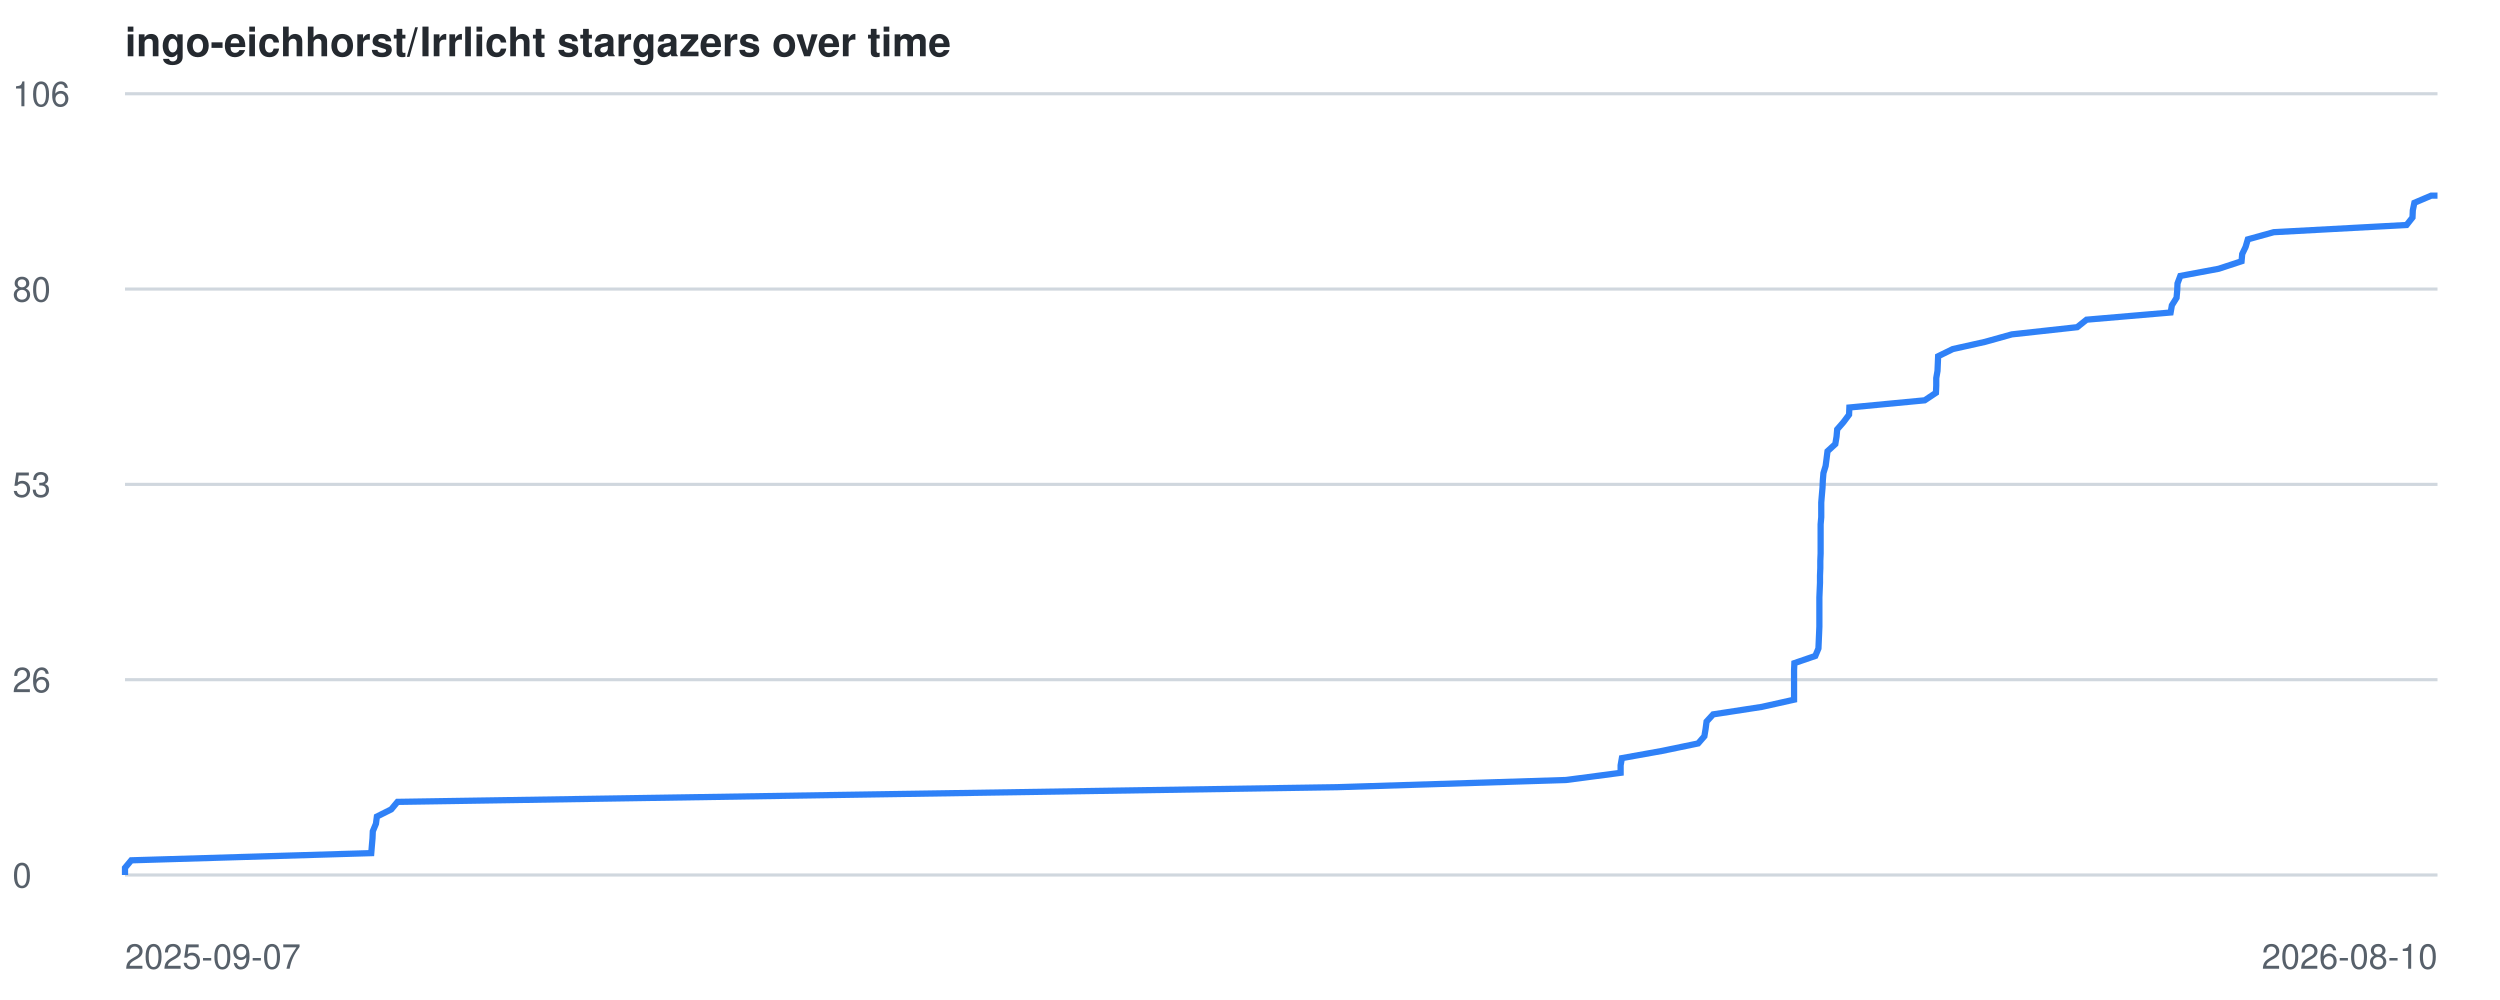
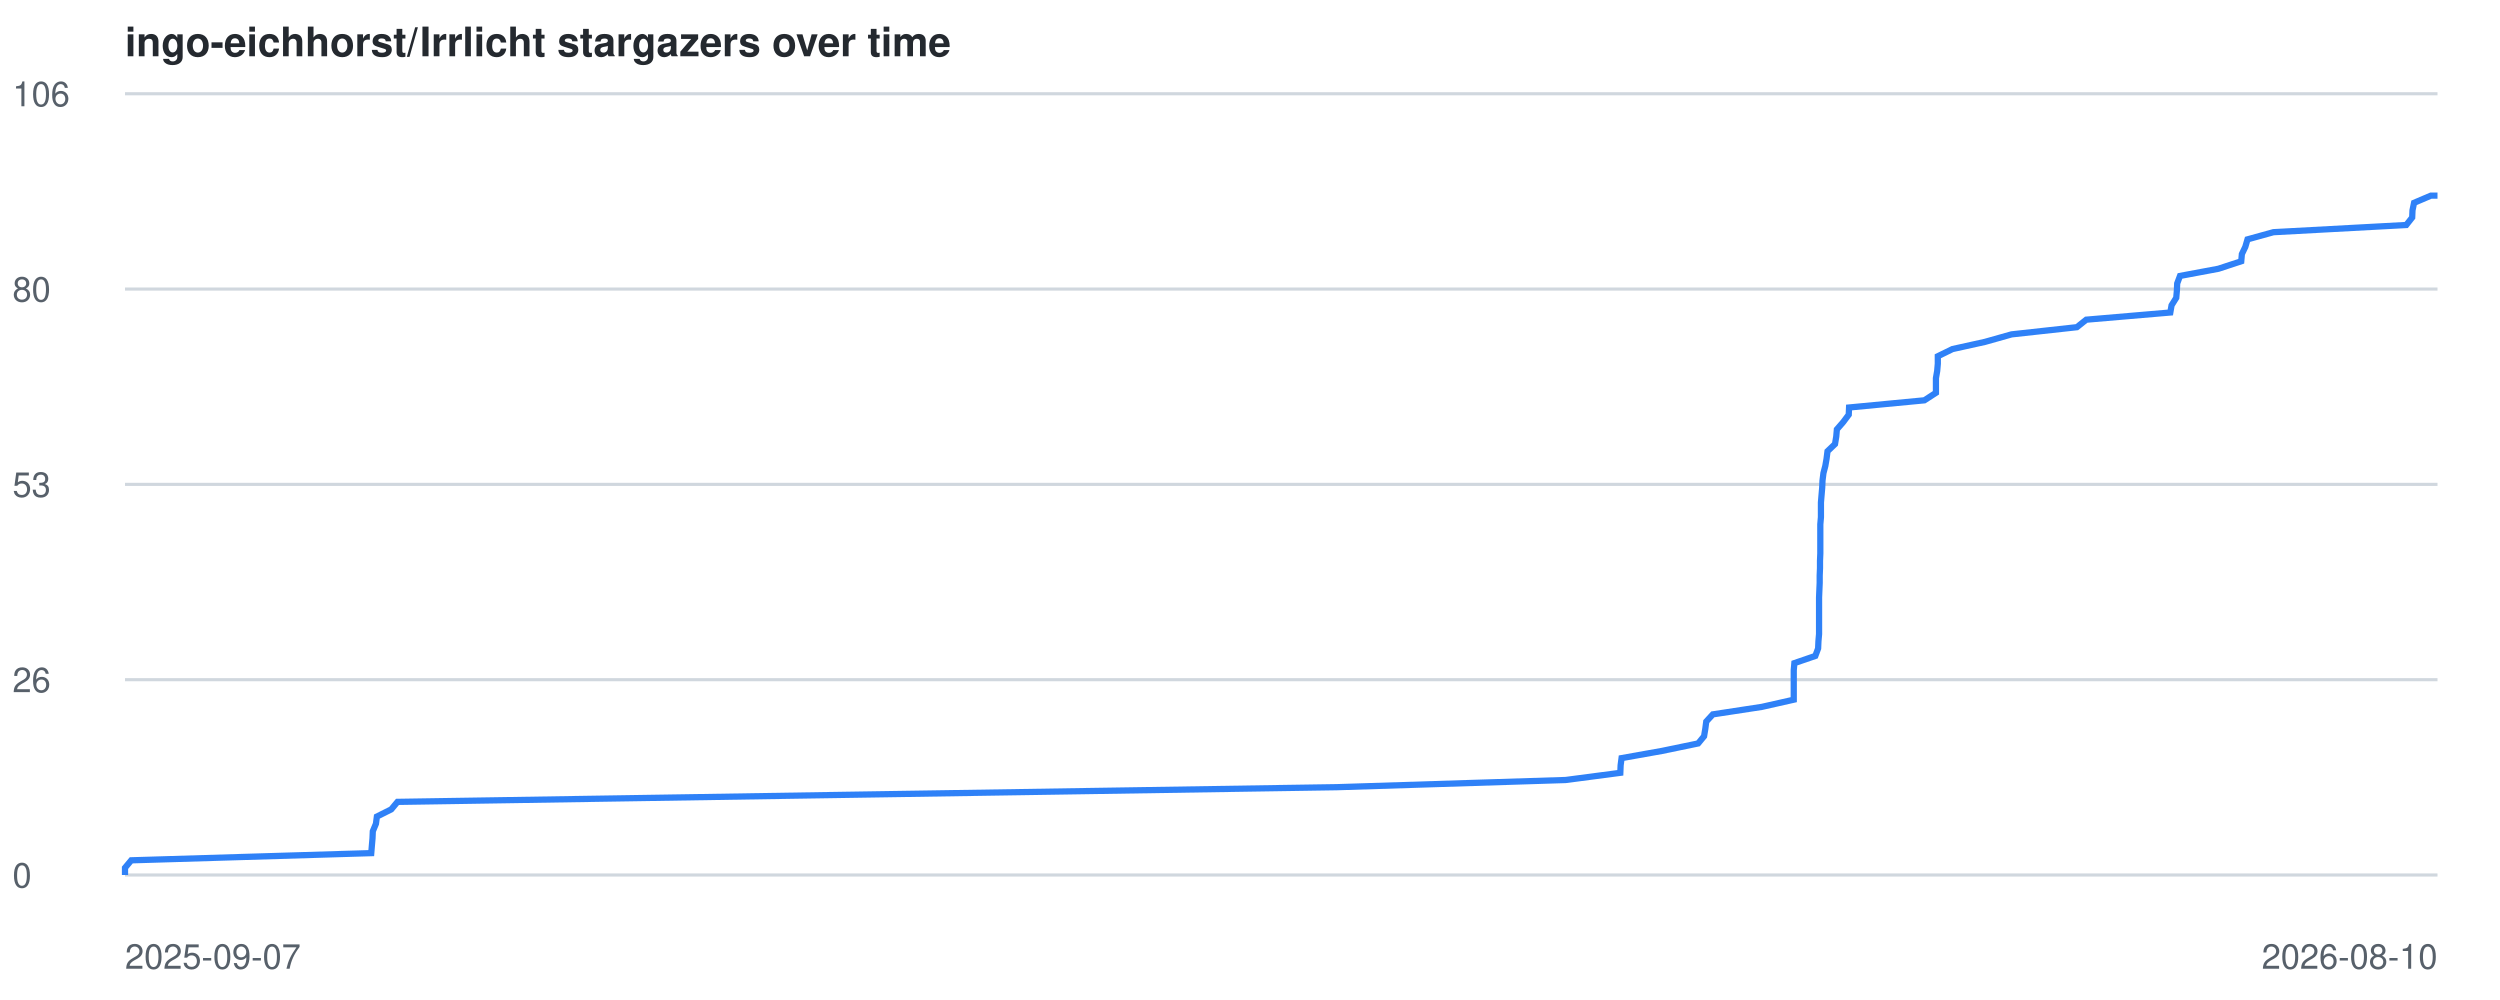
<svg xmlns="http://www.w3.org/2000/svg" viewBox="0 0 800 320" font-family="-apple-system,BlinkMacSystemFont,Segoe UI,Helvetica,Arial,sans-serif">
  <style>
    .line { fill: none; stroke: #2f81f7; stroke-width: 2; }
    .grid { stroke: #d0d7de; stroke-width: 1; }
    .label { fill: #57606a; font-size: 11px; }
    .title { fill: #24292f; font-size: 13px; font-weight: 600; }
    @media (prefers-color-scheme: dark) {
      .grid { stroke: #30363d; }
      .label { fill: #8b949e; }
      .title { fill: #c9d1d9; }
      .line { stroke: #58a6ff; }
    }
  </style>
  <text x="40" y="18" class="title">ingo-eichhorst/Irrlicht stargazers over time</text>
  <line x1="40" y1="280.0" x2="780" y2="280.0" class="grid" />
  <text x="4" y="284.0" class="label">0</text>
  <line x1="40" y1="217.5" x2="780" y2="217.5" class="grid" />
  <text x="4" y="221.5" class="label">26</text>
  <line x1="40" y1="155.0" x2="780" y2="155.0" class="grid" />
  <text x="4" y="159.0" class="label">53</text>
  <line x1="40" y1="92.5" x2="780" y2="92.5" class="grid" />
  <text x="4" y="96.5" class="label">80</text>
  <line x1="40" y1="30.0" x2="780" y2="30.0" class="grid" />
  <text x="4" y="34.0" class="label">106</text>
  <text x="40" y="310" class="label">2025-09-07</text>
  <text x="780" y="310" text-anchor="end" class="label">2026-08-10</text>
-   <polyline points="40.0,280.0 40.0,277.7 42.0,275.3 118.8,273.0 119.0,270.6 119.2,268.3 119.3,266.0 120.3,263.6 120.6,261.3 125.2,259.0 127.2,256.6 273.7,254.3 427.9,251.9 501.1,249.6 518.6,247.3 518.6,244.9 519.0,242.6 531.8,240.3 543.4,237.9 545.4,235.6 545.8,233.2 546.1,230.9 548.2,228.6 563.8,226.2 574.1,223.9 574.1,221.6 574.1,219.2 574.1,216.9 574.1,214.5 574.2,212.2 580.9,209.9 581.9,207.5 582.0,205.2 582.1,202.9 582.2,200.5 582.2,198.2 582.2,195.8 582.2,193.5 582.2,191.2 582.3,188.8 582.4,186.5 582.4,184.2 582.5,181.8 582.5,179.5 582.6,177.1 582.6,174.8 582.6,172.5 582.6,170.1 582.6,167.8 582.8,165.5 582.8,163.1 582.8,160.8 583.0,158.4 583.2,156.1 583.3,153.8 583.5,151.4 584.2,149.1 584.5,146.8 584.8,144.4 587.3,142.1 587.7,139.7 587.9,137.4 589.9,135.1 591.7,132.7 591.8,130.4 615.9,128.1 619.5,125.7 619.6,123.4 619.6,121.0 620.0,118.7 620.1,116.4 620.2,114.0 624.9,111.7 635.2,109.4 643.8,107.0 664.7,104.7 667.7,102.3 694.6,100.0 695.0,97.7 696.5,95.3 696.7,93.0 696.8,90.7 697.7,88.3 710.0,86.0 717.3,83.6 717.5,81.3 718.6,79.0 719.3,76.6 727.6,74.3 770.1,72.0 772.0,69.6 772.1,67.3 772.6,64.9 778.0,62.6 780.0,62.6" class="line" />
+   <polyline points="40.0,280.0 40.0,277.7 42.0,275.3 118.8,273.0 119.0,270.6 119.2,268.3 119.3,266.0 120.3,263.6 120.6,261.3 125.2,259.0 127.2,256.6 273.6,254.3 427.8,251.9 501.0,249.6 518.5,247.3 518.6,244.9 518.9,242.6 531.8,240.3 543.4,237.9 545.3,235.6 545.7,233.2 546.0,230.9 548.1,228.6 563.8,226.2 574.0,223.9 574.0,221.6 574.0,219.2 574.0,216.9 574.0,214.5 574.2,212.2 580.9,209.9 581.8,207.5 581.9,205.2 582.1,202.9 582.1,200.5 582.1,198.2 582.1,195.8 582.1,193.5 582.1,191.2 582.2,188.8 582.3,186.5 582.3,184.2 582.4,181.8 582.4,179.5 582.5,177.1 582.5,174.8 582.5,172.5 582.5,170.1 582.5,167.8 582.7,165.5 582.7,163.1 582.7,160.8 582.9,158.4 583.1,156.1 583.2,153.8 583.5,151.4 584.1,149.1 584.5,146.8 584.8,144.4 587.2,142.1 587.6,139.7 587.8,137.4 589.8,135.1 591.6,132.7 591.7,130.4 615.8,128.1 619.5,125.7 619.5,123.4 619.5,121.0 619.9,118.7 620.1,116.4 620.1,114.0 624.8,111.7 635.2,109.4 643.7,107.0 664.6,104.7 667.6,102.3 694.5,100.0 694.9,97.7 696.4,95.3 696.6,93.0 696.7,90.7 697.6,88.3 709.9,86.0 717.2,83.6 717.4,81.3 718.5,79.0 719.2,76.6 727.5,74.3 770.0,72.0 771.9,69.6 772.0,67.3 772.5,64.9 777.9,62.6 780.0,62.6" class="line" />
</svg>
